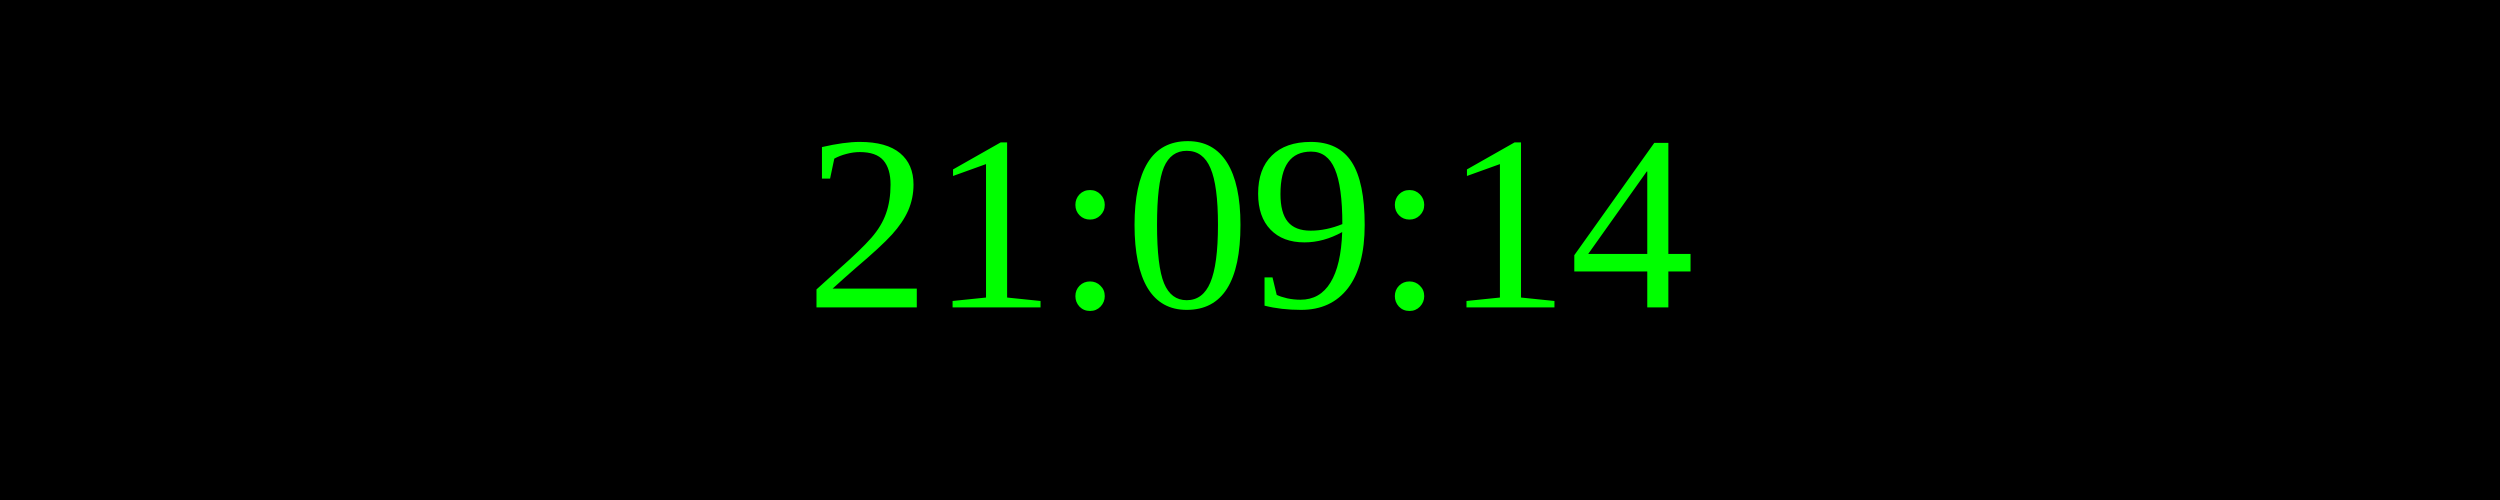
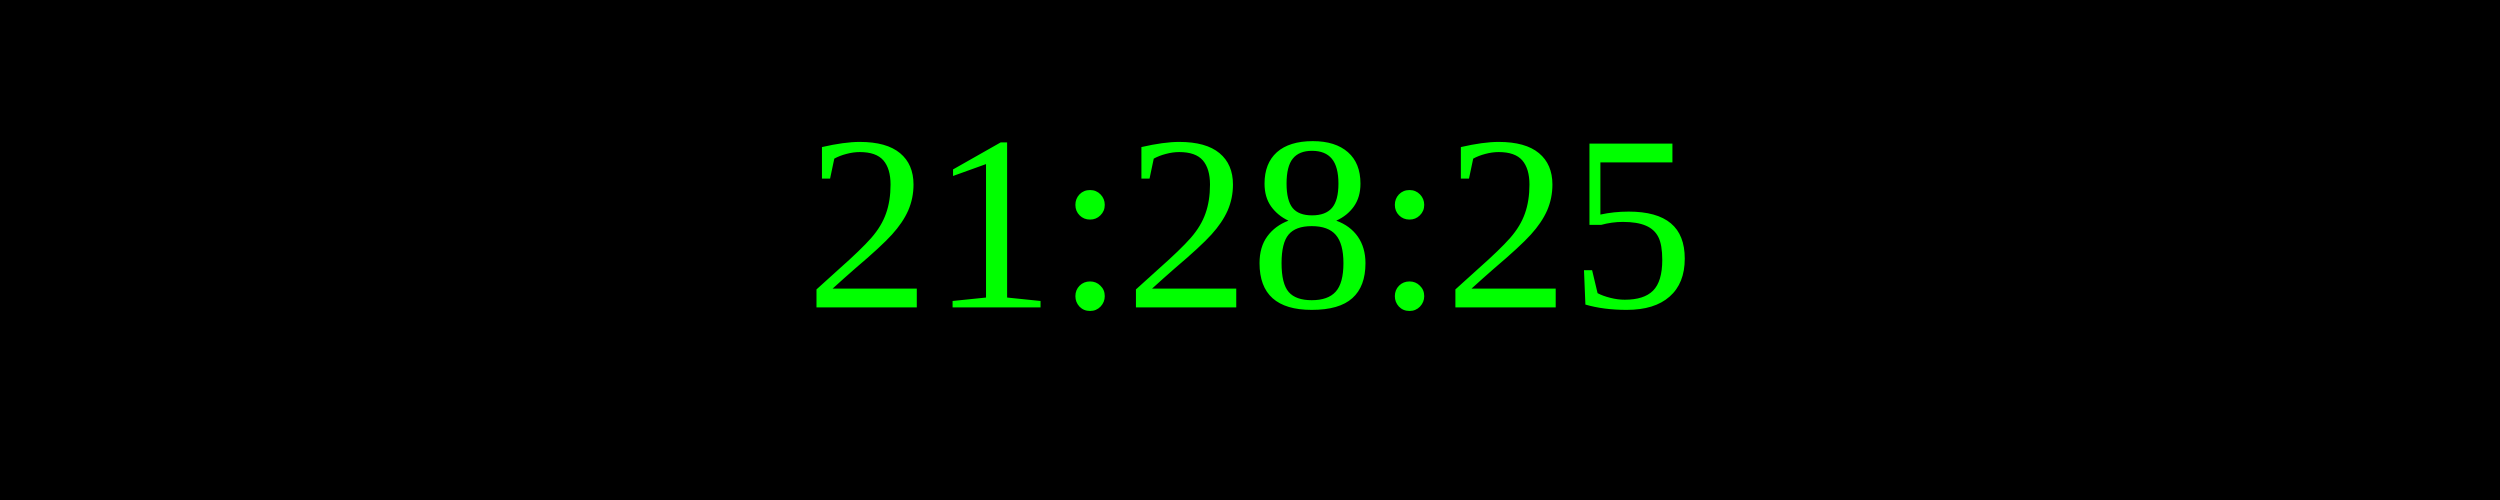
<svg xmlns="http://www.w3.org/2000/svg" width="250" height="50">
  <rect width="100%" height="100%" fill="black" />
  <text x="50%" y="50%" font-size="25" fill="lime" text-anchor="middle" dominant-baseline="middle">
- 21:09:14
+ 21:28:25
</text>
</svg>
